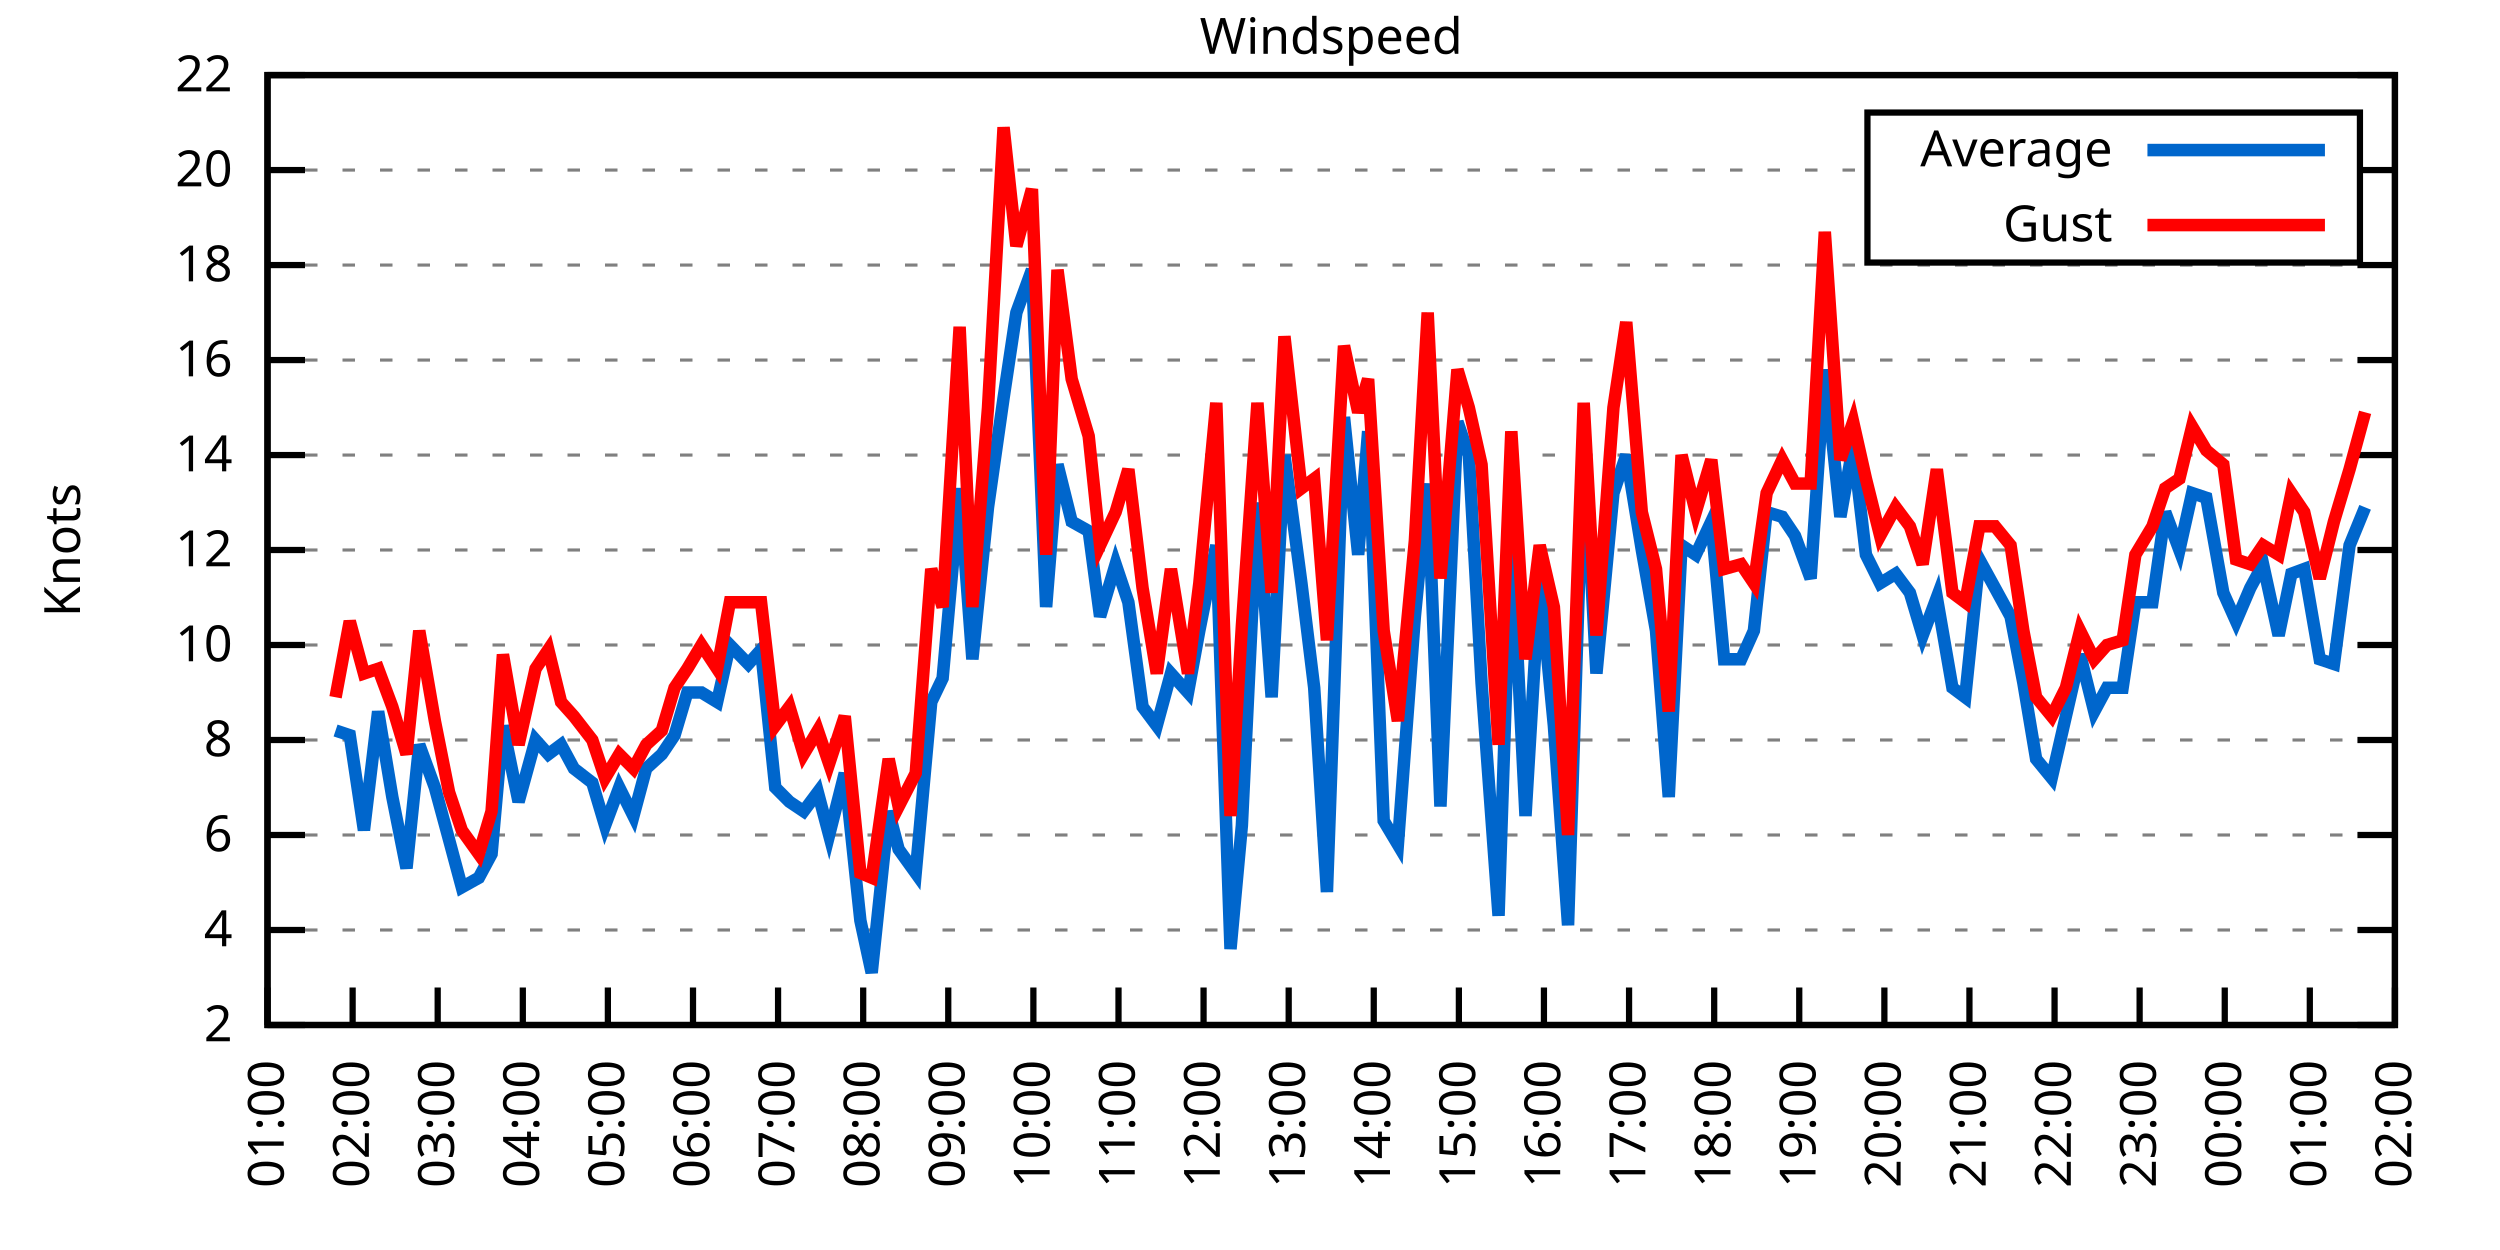
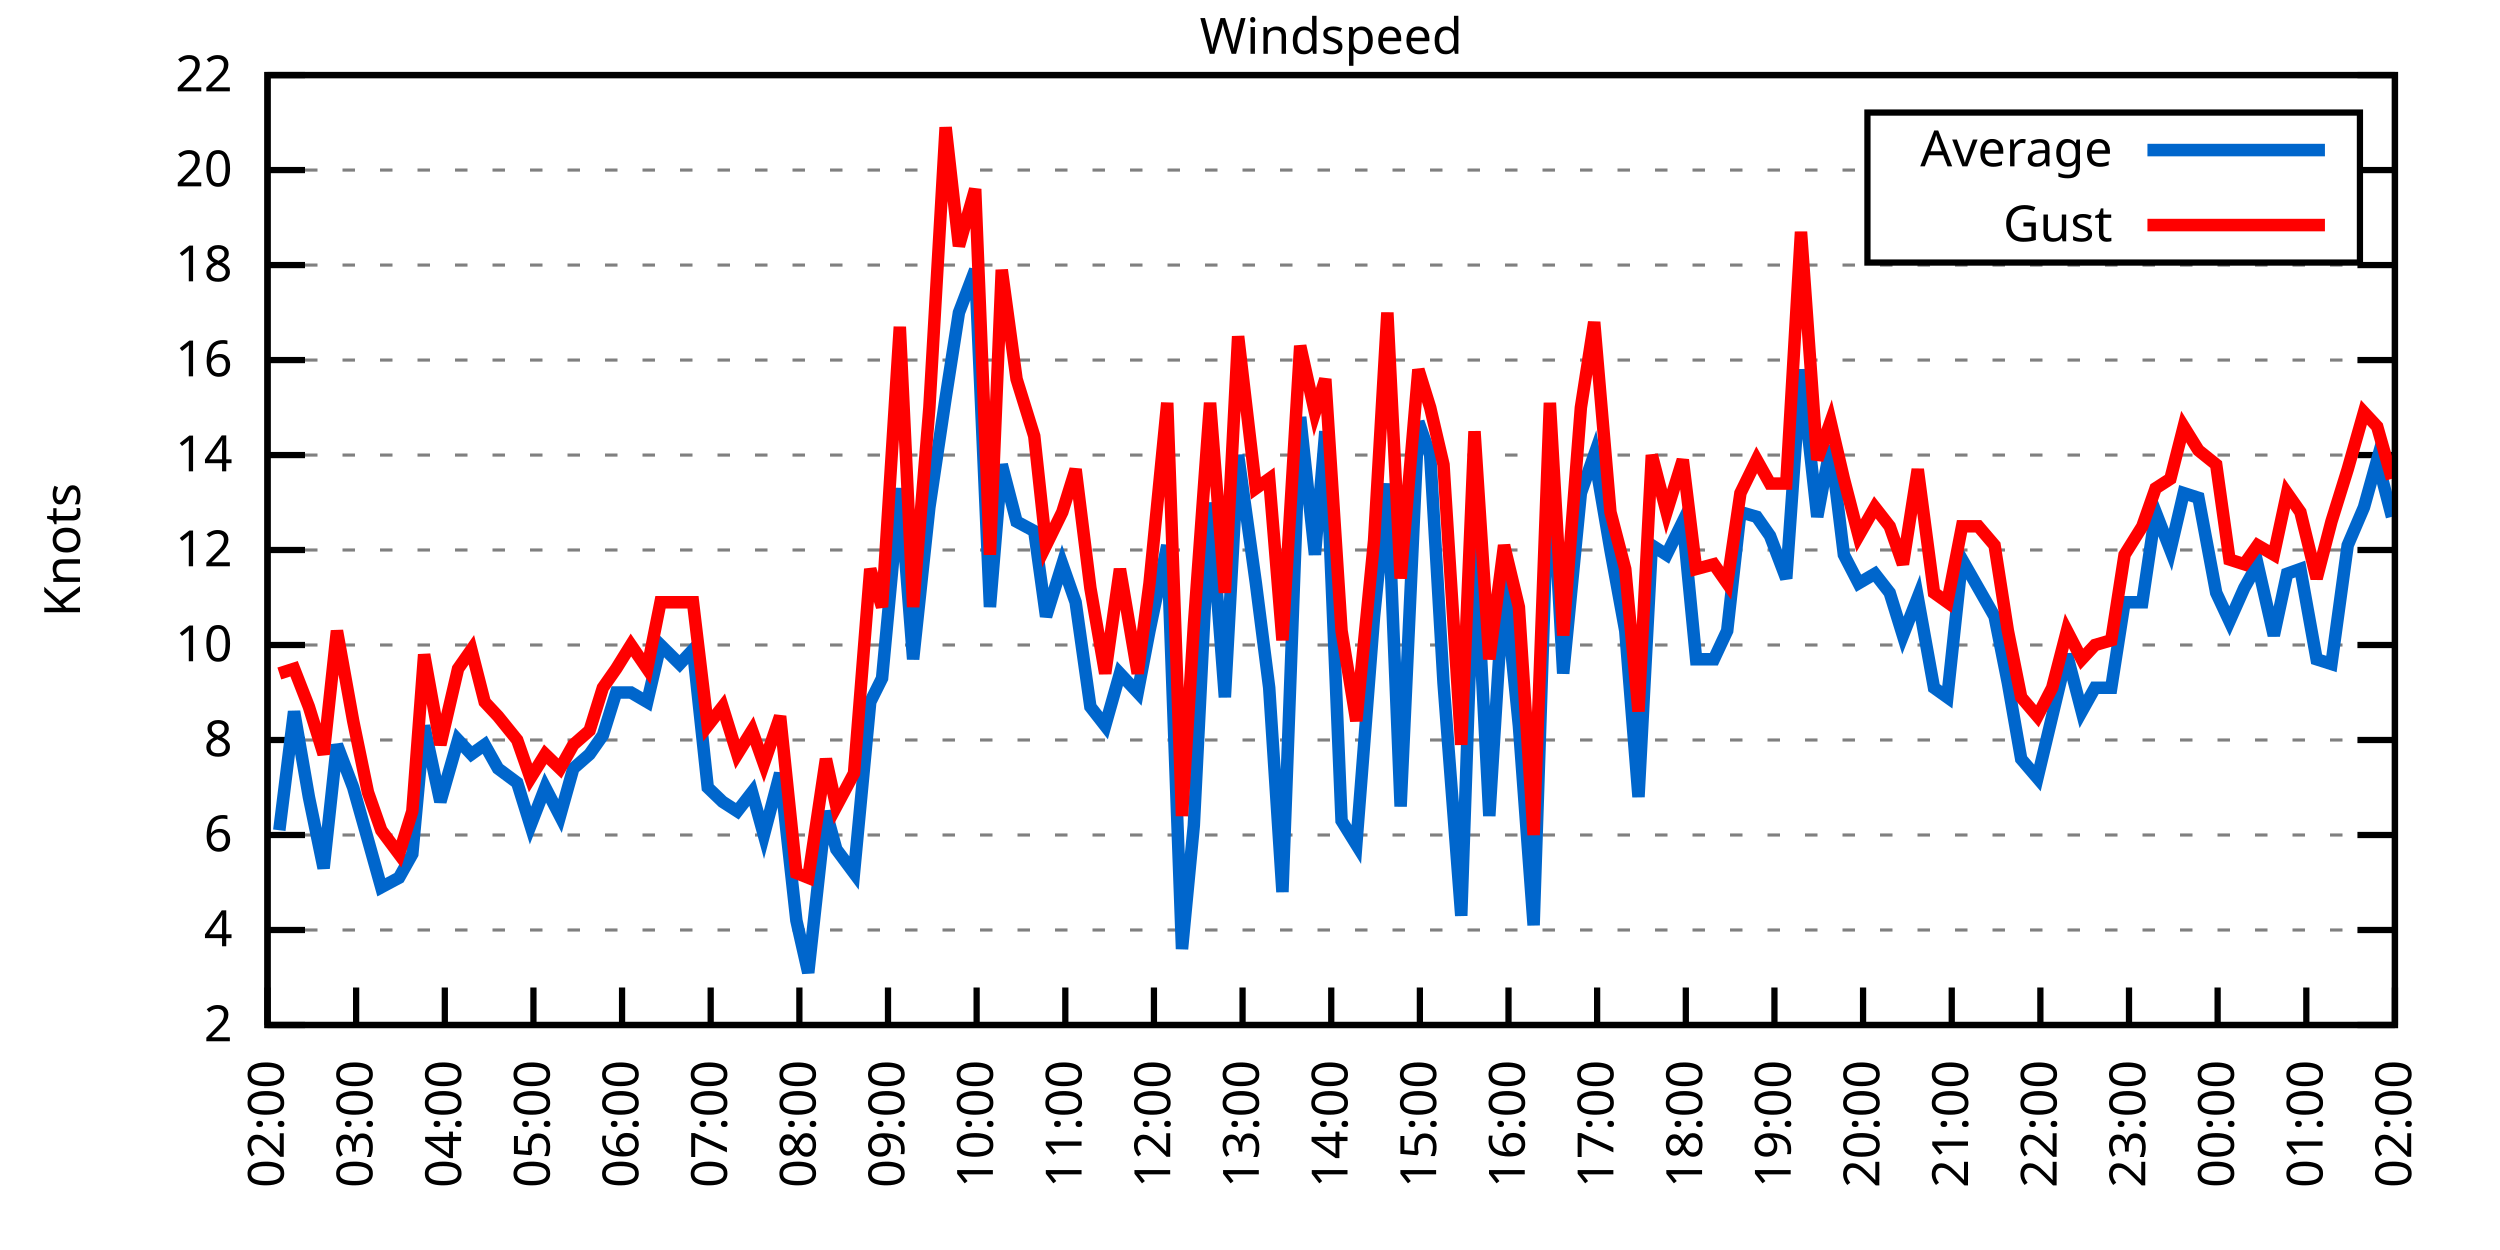
<svg xmlns="http://www.w3.org/2000/svg" xmlns:xlink="http://www.w3.org/1999/xlink" width="400" height="200" viewBox="0 0 400 200">
  <g id="gnuplot_canvas">
    <rect x="0" y="0" width="400" height="200" fill="none" />
    <defs>
      <circle id="gpDot" r="0.5" stroke-width="0.5" stroke="currentColor" />
      <path id="gpPt0" stroke-width="0.333" stroke="currentColor" d="M-1,0 h2 M0,-1 v2" />
      <path id="gpPt1" stroke-width="0.333" stroke="currentColor" d="M-1,-1 L1,1 M1,-1 L-1,1" />
      <path id="gpPt2" stroke-width="0.333" stroke="currentColor" d="M-1,0 L1,0 M0,-1 L0,1 M-1,-1 L1,1 M-1,1 L1,-1" />
      <rect id="gpPt3" stroke-width="0.333" stroke="currentColor" x="-1" y="-1" width="2" height="2" />
      <rect id="gpPt4" stroke-width="0.333" stroke="currentColor" fill="currentColor" x="-1" y="-1" width="2" height="2" />
      <circle id="gpPt5" stroke-width="0.333" stroke="currentColor" cx="0" cy="0" r="1" />
      <use xlink:href="#gpPt5" id="gpPt6" fill="currentColor" stroke="none" />
      <path id="gpPt7" stroke-width="0.333" stroke="currentColor" d="M0,-1.33 L-1.33,0.67 L1.33,0.67 z" />
      <use xlink:href="#gpPt7" id="gpPt8" fill="currentColor" stroke="none" />
      <use xlink:href="#gpPt7" id="gpPt9" stroke="currentColor" transform="rotate(180)" />
      <use xlink:href="#gpPt9" id="gpPt10" fill="currentColor" stroke="none" />
      <use xlink:href="#gpPt3" id="gpPt11" stroke="currentColor" transform="rotate(45)" />
      <use xlink:href="#gpPt11" id="gpPt12" fill="currentColor" stroke="none" />
      <path id="gpPt13" stroke-width="0.333" stroke="currentColor" d="M0,1.330 L1.265,0.411 L0.782,-1.067 L-0.782,-1.076 L-1.265,0.411 z" />
      <use xlink:href="#gpPt13" id="gpPt14" fill="currentColor" stroke="none" />
      <filter id="textbox" filterUnits="objectBoundingBox" x="0" y="0" height="1" width="1">
        <feFlood flood-color="white" flood-opacity="1" result="bgnd" />
        <feComposite in="SourceGraphic" in2="bgnd" operator="atop" />
      </filter>
      <filter id="greybox" filterUnits="objectBoundingBox" x="0" y="0" height="1" width="1">
        <feFlood flood-color="lightgrey" flood-opacity="1" result="grey" />
        <feComposite in="SourceGraphic" in2="grey" operator="atop" />
      </filter>
    </defs>
    <g fill="none" color="white" stroke="currentColor" stroke-width="1.00" stroke-linecap="butt" stroke-linejoin="miter">
</g>
    <g fill="none" color="black" stroke="currentColor" stroke-width="1.00" stroke-linecap="butt" stroke-linejoin="miter">
      <g stroke="none" shape-rendering="crispEdges">
        <polygon fill="rgb(255, 255, 255)" points="42.80,164.00 383.18,164.00 383.18,12.02 42.80,12.02 " />
      </g>
    </g>
    <g fill="none" color="black" stroke="currentColor" stroke-width="1.00" stroke-linecap="butt" stroke-linejoin="miter">
</g>
    <g fill="none" color="black" stroke="black" stroke-width="0.50" stroke-linecap="butt" stroke-linejoin="miter">
</g>
    <g fill="none" color="gray" stroke="currentColor" stroke-width="0.50" stroke-linecap="butt" stroke-linejoin="miter">
      <path stroke="gray" stroke-dasharray="2,4" class="gridline" d="M42.80,164.00 L383.19,164.00  " />
    </g>
    <g fill="none" color="gray" stroke="gray" stroke-width="1.00" stroke-linecap="butt" stroke-linejoin="miter">
</g>
    <g fill="none" color="black" stroke="currentColor" stroke-width="1.00" stroke-linecap="butt" stroke-linejoin="miter">
      <path stroke="black" d="M42.80,164.00 L48.80,164.00 M383.19,164.00 L377.19,164.00  " />
      <g transform="translate(37.20,166.60)" stroke="none" fill="black" font-family="Sans" font-size="8.00" text-anchor="end">
        <text>
          <tspan font-family="Sans"> 2</tspan>
        </text>
      </g>
    </g>
    <g fill="none" color="black" stroke="currentColor" stroke-width="1.00" stroke-linecap="butt" stroke-linejoin="miter">
</g>
    <g fill="none" color="black" stroke="black" stroke-width="0.50" stroke-linecap="butt" stroke-linejoin="miter">
</g>
    <g fill="none" color="gray" stroke="currentColor" stroke-width="0.50" stroke-linecap="butt" stroke-linejoin="miter">
      <path stroke="gray" stroke-dasharray="2,4" class="gridline" d="M42.80,148.80 L383.19,148.80  " />
    </g>
    <g fill="none" color="gray" stroke="gray" stroke-width="1.00" stroke-linecap="butt" stroke-linejoin="miter">
</g>
    <g fill="none" color="black" stroke="currentColor" stroke-width="1.00" stroke-linecap="butt" stroke-linejoin="miter">
      <path stroke="black" d="M42.80,148.80 L48.80,148.80 M383.19,148.80 L377.19,148.80  " />
      <g transform="translate(37.20,151.40)" stroke="none" fill="black" font-family="Sans" font-size="8.00" text-anchor="end">
        <text>
          <tspan font-family="Sans"> 4</tspan>
        </text>
      </g>
    </g>
    <g fill="none" color="black" stroke="currentColor" stroke-width="1.00" stroke-linecap="butt" stroke-linejoin="miter">
</g>
    <g fill="none" color="black" stroke="black" stroke-width="0.50" stroke-linecap="butt" stroke-linejoin="miter">
</g>
    <g fill="none" color="gray" stroke="currentColor" stroke-width="0.50" stroke-linecap="butt" stroke-linejoin="miter">
      <path stroke="gray" stroke-dasharray="2,4" class="gridline" d="M42.80,133.60 L383.19,133.60  " />
    </g>
    <g fill="none" color="gray" stroke="gray" stroke-width="1.00" stroke-linecap="butt" stroke-linejoin="miter">
</g>
    <g fill="none" color="black" stroke="currentColor" stroke-width="1.00" stroke-linecap="butt" stroke-linejoin="miter">
      <path stroke="black" d="M42.80,133.60 L48.80,133.60 M383.19,133.60 L377.19,133.60  " />
      <g transform="translate(37.20,136.20)" stroke="none" fill="black" font-family="Sans" font-size="8.00" text-anchor="end">
        <text>
          <tspan font-family="Sans"> 6</tspan>
        </text>
      </g>
    </g>
    <g fill="none" color="black" stroke="currentColor" stroke-width="1.00" stroke-linecap="butt" stroke-linejoin="miter">
</g>
    <g fill="none" color="black" stroke="black" stroke-width="0.50" stroke-linecap="butt" stroke-linejoin="miter">
</g>
    <g fill="none" color="gray" stroke="currentColor" stroke-width="0.50" stroke-linecap="butt" stroke-linejoin="miter">
      <path stroke="gray" stroke-dasharray="2,4" class="gridline" d="M42.80,118.40 L383.19,118.40  " />
    </g>
    <g fill="none" color="gray" stroke="gray" stroke-width="1.00" stroke-linecap="butt" stroke-linejoin="miter">
</g>
    <g fill="none" color="black" stroke="currentColor" stroke-width="1.00" stroke-linecap="butt" stroke-linejoin="miter">
      <path stroke="black" d="M42.80,118.40 L48.80,118.40 M383.19,118.40 L377.19,118.40  " />
      <g transform="translate(37.20,121.00)" stroke="none" fill="black" font-family="Sans" font-size="8.00" text-anchor="end">
        <text>
          <tspan font-family="Sans"> 8</tspan>
        </text>
      </g>
    </g>
    <g fill="none" color="black" stroke="currentColor" stroke-width="1.00" stroke-linecap="butt" stroke-linejoin="miter">
</g>
    <g fill="none" color="black" stroke="black" stroke-width="0.50" stroke-linecap="butt" stroke-linejoin="miter">
</g>
    <g fill="none" color="gray" stroke="currentColor" stroke-width="0.50" stroke-linecap="butt" stroke-linejoin="miter">
      <path stroke="gray" stroke-dasharray="2,4" class="gridline" d="M42.80,103.20 L383.19,103.20  " />
    </g>
    <g fill="none" color="gray" stroke="gray" stroke-width="1.00" stroke-linecap="butt" stroke-linejoin="miter">
</g>
    <g fill="none" color="black" stroke="currentColor" stroke-width="1.00" stroke-linecap="butt" stroke-linejoin="miter">
      <path stroke="black" d="M42.80,103.20 L48.80,103.20 M383.19,103.20 L377.19,103.20  " />
      <g transform="translate(37.20,105.80)" stroke="none" fill="black" font-family="Sans" font-size="8.00" text-anchor="end">
        <text>
          <tspan font-family="Sans"> 10</tspan>
        </text>
      </g>
    </g>
    <g fill="none" color="black" stroke="currentColor" stroke-width="1.00" stroke-linecap="butt" stroke-linejoin="miter">
</g>
    <g fill="none" color="black" stroke="black" stroke-width="0.50" stroke-linecap="butt" stroke-linejoin="miter">
</g>
    <g fill="none" color="gray" stroke="currentColor" stroke-width="0.50" stroke-linecap="butt" stroke-linejoin="miter">
      <path stroke="gray" stroke-dasharray="2,4" class="gridline" d="M42.80,88.00 L383.19,88.00  " />
    </g>
    <g fill="none" color="gray" stroke="gray" stroke-width="1.00" stroke-linecap="butt" stroke-linejoin="miter">
</g>
    <g fill="none" color="black" stroke="currentColor" stroke-width="1.00" stroke-linecap="butt" stroke-linejoin="miter">
      <path stroke="black" d="M42.80,88.00 L48.80,88.00 M383.19,88.00 L377.19,88.00  " />
      <g transform="translate(37.20,90.60)" stroke="none" fill="black" font-family="Sans" font-size="8.00" text-anchor="end">
        <text>
          <tspan font-family="Sans"> 12</tspan>
        </text>
      </g>
    </g>
    <g fill="none" color="black" stroke="currentColor" stroke-width="1.00" stroke-linecap="butt" stroke-linejoin="miter">
</g>
    <g fill="none" color="black" stroke="black" stroke-width="0.50" stroke-linecap="butt" stroke-linejoin="miter">
</g>
    <g fill="none" color="gray" stroke="currentColor" stroke-width="0.50" stroke-linecap="butt" stroke-linejoin="miter">
      <path stroke="gray" stroke-dasharray="2,4" class="gridline" d="M42.80,72.81 L383.19,72.81  " />
    </g>
    <g fill="none" color="gray" stroke="gray" stroke-width="1.00" stroke-linecap="butt" stroke-linejoin="miter">
</g>
    <g fill="none" color="black" stroke="currentColor" stroke-width="1.00" stroke-linecap="butt" stroke-linejoin="miter">
      <path stroke="black" d="M42.80,72.81 L48.80,72.81 M383.19,72.81 L377.19,72.81  " />
      <g transform="translate(37.20,75.41)" stroke="none" fill="black" font-family="Sans" font-size="8.00" text-anchor="end">
        <text>
          <tspan font-family="Sans"> 14</tspan>
        </text>
      </g>
    </g>
    <g fill="none" color="black" stroke="currentColor" stroke-width="1.00" stroke-linecap="butt" stroke-linejoin="miter">
</g>
    <g fill="none" color="black" stroke="black" stroke-width="0.50" stroke-linecap="butt" stroke-linejoin="miter">
</g>
    <g fill="none" color="gray" stroke="currentColor" stroke-width="0.50" stroke-linecap="butt" stroke-linejoin="miter">
      <path stroke="gray" stroke-dasharray="2,4" class="gridline" d="M42.80,57.61 L383.19,57.61  " />
    </g>
    <g fill="none" color="gray" stroke="gray" stroke-width="1.00" stroke-linecap="butt" stroke-linejoin="miter">
</g>
    <g fill="none" color="black" stroke="currentColor" stroke-width="1.00" stroke-linecap="butt" stroke-linejoin="miter">
      <path stroke="black" d="M42.80,57.61 L48.80,57.61 M383.19,57.61 L377.19,57.61  " />
      <g transform="translate(37.20,60.21)" stroke="none" fill="black" font-family="Sans" font-size="8.00" text-anchor="end">
        <text>
          <tspan font-family="Sans"> 16</tspan>
        </text>
      </g>
    </g>
    <g fill="none" color="black" stroke="currentColor" stroke-width="1.00" stroke-linecap="butt" stroke-linejoin="miter">
</g>
    <g fill="none" color="black" stroke="black" stroke-width="0.50" stroke-linecap="butt" stroke-linejoin="miter">
</g>
    <g fill="none" color="gray" stroke="currentColor" stroke-width="0.50" stroke-linecap="butt" stroke-linejoin="miter">
      <path stroke="gray" stroke-dasharray="2,4" class="gridline" d="M42.80,42.41 L383.19,42.41  " />
    </g>
    <g fill="none" color="gray" stroke="gray" stroke-width="1.00" stroke-linecap="butt" stroke-linejoin="miter">
</g>
    <g fill="none" color="black" stroke="currentColor" stroke-width="1.00" stroke-linecap="butt" stroke-linejoin="miter">
      <path stroke="black" d="M42.80,42.41 L48.80,42.41 M383.19,42.41 L377.19,42.41  " />
      <g transform="translate(37.20,45.01)" stroke="none" fill="black" font-family="Sans" font-size="8.00" text-anchor="end">
        <text>
          <tspan font-family="Sans"> 18</tspan>
        </text>
      </g>
    </g>
    <g fill="none" color="black" stroke="currentColor" stroke-width="1.00" stroke-linecap="butt" stroke-linejoin="miter">
</g>
    <g fill="none" color="black" stroke="black" stroke-width="0.50" stroke-linecap="butt" stroke-linejoin="miter">
</g>
    <g fill="none" color="gray" stroke="currentColor" stroke-width="0.50" stroke-linecap="butt" stroke-linejoin="miter">
      <path stroke="gray" stroke-dasharray="2,4" class="gridline" d="M42.80,27.21 L298.79,27.21 M377.59,27.21 L383.19,27.21  " />
    </g>
    <g fill="none" color="gray" stroke="gray" stroke-width="1.00" stroke-linecap="butt" stroke-linejoin="miter">
</g>
    <g fill="none" color="black" stroke="currentColor" stroke-width="1.00" stroke-linecap="butt" stroke-linejoin="miter">
      <path stroke="black" d="M42.80,27.21 L48.80,27.21 M383.19,27.21 L377.19,27.21  " />
      <g transform="translate(37.20,29.81)" stroke="none" fill="black" font-family="Sans" font-size="8.00" text-anchor="end">
        <text>
          <tspan font-family="Sans"> 20</tspan>
        </text>
      </g>
    </g>
    <g fill="none" color="black" stroke="currentColor" stroke-width="1.00" stroke-linecap="butt" stroke-linejoin="miter">
</g>
    <g fill="none" color="black" stroke="black" stroke-width="0.50" stroke-linecap="butt" stroke-linejoin="miter">
</g>
    <g fill="none" color="gray" stroke="currentColor" stroke-width="0.50" stroke-linecap="butt" stroke-linejoin="miter">
      <path stroke="gray" stroke-dasharray="2,4" class="gridline" d="M42.80,12.01 L383.19,12.01  " />
    </g>
    <g fill="none" color="gray" stroke="gray" stroke-width="1.00" stroke-linecap="butt" stroke-linejoin="miter">
</g>
    <g fill="none" color="black" stroke="currentColor" stroke-width="1.00" stroke-linecap="butt" stroke-linejoin="miter">
      <path stroke="black" d="M42.80,12.01 L48.80,12.01 M383.19,12.01 L377.19,12.01  " />
      <g transform="translate(37.20,14.61)" stroke="none" fill="black" font-family="Sans" font-size="8.00" text-anchor="end">
        <text>
          <tspan font-family="Sans"> 22</tspan>
        </text>
      </g>
    </g>
    <g fill="none" color="black" stroke="currentColor" stroke-width="1.00" stroke-linecap="butt" stroke-linejoin="miter">
      <path stroke="black" d="M42.80,164.00 L42.80,158.00  " />
      <g transform="translate(45.40,169.60) rotate(270.00)" stroke="none" fill="black" font-family="Sans" font-size="8.00" text-anchor="end">
        <text>
-           <tspan font-family="Sans">01:00</tspan>
-         </text>
-       </g>
-     </g>
-     <g fill="none" color="black" stroke="currentColor" stroke-width="1.00" stroke-linecap="butt" stroke-linejoin="miter">
-       <path stroke="black" d="M56.42,164.00 L56.42,158.00  " />
-       <g transform="translate(59.02,169.60) rotate(270.00)" stroke="none" fill="black" font-family="Sans" font-size="8.00" text-anchor="end">
-         <text>
          <tspan font-family="Sans">02:00</tspan>
        </text>
      </g>
    </g>
    <g fill="none" color="black" stroke="currentColor" stroke-width="1.00" stroke-linecap="butt" stroke-linejoin="miter">
-       <path stroke="black" d="M70.03,164.00 L70.03,158.00  " />
-       <g transform="translate(72.63,169.60) rotate(270.00)" stroke="none" fill="black" font-family="Sans" font-size="8.00" text-anchor="end">
+       <path stroke="black" d="M56.98,164.00 L56.98,158.00  " />
+       <g transform="translate(59.58,169.60) rotate(270.00)" stroke="none" fill="black" font-family="Sans" font-size="8.00" text-anchor="end">
        <text>
          <tspan font-family="Sans">03:00</tspan>
        </text>
      </g>
    </g>
    <g fill="none" color="black" stroke="currentColor" stroke-width="1.00" stroke-linecap="butt" stroke-linejoin="miter">
-       <path stroke="black" d="M83.65,164.00 L83.65,158.00  " />
-       <g transform="translate(86.25,169.60) rotate(270.00)" stroke="none" fill="black" font-family="Sans" font-size="8.00" text-anchor="end">
+       <path stroke="black" d="M71.17,164.00 L71.17,158.00  " />
+       <g transform="translate(73.77,169.60) rotate(270.00)" stroke="none" fill="black" font-family="Sans" font-size="8.00" text-anchor="end">
        <text>
          <tspan font-family="Sans">04:00</tspan>
        </text>
      </g>
    </g>
    <g fill="none" color="black" stroke="currentColor" stroke-width="1.00" stroke-linecap="butt" stroke-linejoin="miter">
-       <path stroke="black" d="M97.26,164.00 L97.26,158.00  " />
-       <g transform="translate(99.86,169.60) rotate(270.00)" stroke="none" fill="black" font-family="Sans" font-size="8.00" text-anchor="end">
+       <path stroke="black" d="M85.35,164.00 L85.35,158.00  " />
+       <g transform="translate(87.95,169.60) rotate(270.00)" stroke="none" fill="black" font-family="Sans" font-size="8.00" text-anchor="end">
        <text>
          <tspan font-family="Sans">05:00</tspan>
        </text>
      </g>
    </g>
    <g fill="none" color="black" stroke="currentColor" stroke-width="1.00" stroke-linecap="butt" stroke-linejoin="miter">
-       <path stroke="black" d="M110.88,164.00 L110.88,158.00  " />
-       <g transform="translate(113.48,169.60) rotate(270.00)" stroke="none" fill="black" font-family="Sans" font-size="8.00" text-anchor="end">
+       <path stroke="black" d="M99.53,164.00 L99.53,158.00  " />
+       <g transform="translate(102.13,169.60) rotate(270.00)" stroke="none" fill="black" font-family="Sans" font-size="8.00" text-anchor="end">
        <text>
          <tspan font-family="Sans">06:00</tspan>
        </text>
      </g>
    </g>
    <g fill="none" color="black" stroke="currentColor" stroke-width="1.00" stroke-linecap="butt" stroke-linejoin="miter">
-       <path stroke="black" d="M124.49,164.00 L124.49,158.00  " />
-       <g transform="translate(127.09,169.60) rotate(270.00)" stroke="none" fill="black" font-family="Sans" font-size="8.00" text-anchor="end">
+       <path stroke="black" d="M113.71,164.00 L113.71,158.00  " />
+       <g transform="translate(116.31,169.60) rotate(270.00)" stroke="none" fill="black" font-family="Sans" font-size="8.00" text-anchor="end">
        <text>
          <tspan font-family="Sans">07:00</tspan>
        </text>
      </g>
    </g>
    <g fill="none" color="black" stroke="currentColor" stroke-width="1.00" stroke-linecap="butt" stroke-linejoin="miter">
-       <path stroke="black" d="M138.11,164.00 L138.11,158.00  " />
-       <g transform="translate(140.71,169.60) rotate(270.00)" stroke="none" fill="black" font-family="Sans" font-size="8.00" text-anchor="end">
+       <path stroke="black" d="M127.90,164.00 L127.90,158.00  " />
+       <g transform="translate(130.50,169.60) rotate(270.00)" stroke="none" fill="black" font-family="Sans" font-size="8.00" text-anchor="end">
        <text>
          <tspan font-family="Sans">08:00</tspan>
        </text>
      </g>
    </g>
    <g fill="none" color="black" stroke="currentColor" stroke-width="1.00" stroke-linecap="butt" stroke-linejoin="miter">
-       <path stroke="black" d="M151.72,164.00 L151.72,158.00  " />
-       <g transform="translate(154.32,169.60) rotate(270.00)" stroke="none" fill="black" font-family="Sans" font-size="8.00" text-anchor="end">
+       <path stroke="black" d="M142.08,164.00 L142.08,158.00  " />
+       <g transform="translate(144.68,169.60) rotate(270.00)" stroke="none" fill="black" font-family="Sans" font-size="8.00" text-anchor="end">
        <text>
          <tspan font-family="Sans">09:00</tspan>
        </text>
      </g>
    </g>
    <g fill="none" color="black" stroke="currentColor" stroke-width="1.00" stroke-linecap="butt" stroke-linejoin="miter">
-       <path stroke="black" d="M165.34,164.00 L165.34,158.00  " />
-       <g transform="translate(167.94,169.60) rotate(270.00)" stroke="none" fill="black" font-family="Sans" font-size="8.00" text-anchor="end">
+       <path stroke="black" d="M156.26,164.00 L156.26,158.00  " />
+       <g transform="translate(158.86,169.60) rotate(270.00)" stroke="none" fill="black" font-family="Sans" font-size="8.00" text-anchor="end">
        <text>
          <tspan font-family="Sans">10:00</tspan>
        </text>
      </g>
    </g>
    <g fill="none" color="black" stroke="currentColor" stroke-width="1.00" stroke-linecap="butt" stroke-linejoin="miter">
-       <path stroke="black" d="M178.96,164.00 L178.96,158.00  " />
-       <g transform="translate(181.56,169.60) rotate(270.00)" stroke="none" fill="black" font-family="Sans" font-size="8.00" text-anchor="end">
+       <path stroke="black" d="M170.45,164.00 L170.45,158.00  " />
+       <g transform="translate(173.05,169.60) rotate(270.00)" stroke="none" fill="black" font-family="Sans" font-size="8.00" text-anchor="end">
        <text>
          <tspan font-family="Sans">11:00</tspan>
        </text>
      </g>
    </g>
    <g fill="none" color="black" stroke="currentColor" stroke-width="1.00" stroke-linecap="butt" stroke-linejoin="miter">
-       <path stroke="black" d="M192.57,164.00 L192.57,158.00  " />
-       <g transform="translate(195.17,169.60) rotate(270.00)" stroke="none" fill="black" font-family="Sans" font-size="8.00" text-anchor="end">
+       <path stroke="black" d="M184.63,164.00 L184.63,158.00  " />
+       <g transform="translate(187.23,169.60) rotate(270.00)" stroke="none" fill="black" font-family="Sans" font-size="8.00" text-anchor="end">
        <text>
          <tspan font-family="Sans">12:00</tspan>
        </text>
      </g>
    </g>
    <g fill="none" color="black" stroke="currentColor" stroke-width="1.00" stroke-linecap="butt" stroke-linejoin="miter">
-       <path stroke="black" d="M206.19,164.00 L206.19,158.00  " />
-       <g transform="translate(208.79,169.60) rotate(270.00)" stroke="none" fill="black" font-family="Sans" font-size="8.00" text-anchor="end">
+       <path stroke="black" d="M198.81,164.00 L198.81,158.00  " />
+       <g transform="translate(201.41,169.60) rotate(270.00)" stroke="none" fill="black" font-family="Sans" font-size="8.00" text-anchor="end">
        <text>
          <tspan font-family="Sans">13:00</tspan>
        </text>
      </g>
    </g>
    <g fill="none" color="black" stroke="currentColor" stroke-width="1.00" stroke-linecap="butt" stroke-linejoin="miter">
-       <path stroke="black" d="M219.80,164.00 L219.80,158.00  " />
-       <g transform="translate(222.40,169.60) rotate(270.00)" stroke="none" fill="black" font-family="Sans" font-size="8.00" text-anchor="end">
+       <path stroke="black" d="M213.00,164.00 L213.00,158.00  " />
+       <g transform="translate(215.60,169.60) rotate(270.00)" stroke="none" fill="black" font-family="Sans" font-size="8.00" text-anchor="end">
        <text>
          <tspan font-family="Sans">14:00</tspan>
        </text>
      </g>
    </g>
    <g fill="none" color="black" stroke="currentColor" stroke-width="1.00" stroke-linecap="butt" stroke-linejoin="miter">
-       <path stroke="black" d="M233.42,164.00 L233.42,158.00  " />
-       <g transform="translate(236.02,169.60) rotate(270.00)" stroke="none" fill="black" font-family="Sans" font-size="8.00" text-anchor="end">
+       <path stroke="black" d="M227.18,164.00 L227.18,158.00  " />
+       <g transform="translate(229.78,169.60) rotate(270.00)" stroke="none" fill="black" font-family="Sans" font-size="8.00" text-anchor="end">
        <text>
          <tspan font-family="Sans">15:00</tspan>
        </text>
      </g>
    </g>
    <g fill="none" color="black" stroke="currentColor" stroke-width="1.00" stroke-linecap="butt" stroke-linejoin="miter">
-       <path stroke="black" d="M247.03,164.00 L247.03,158.00  " />
-       <g transform="translate(249.63,169.60) rotate(270.00)" stroke="none" fill="black" font-family="Sans" font-size="8.00" text-anchor="end">
+       <path stroke="black" d="M241.36,164.00 L241.36,158.00  " />
+       <g transform="translate(243.96,169.60) rotate(270.00)" stroke="none" fill="black" font-family="Sans" font-size="8.00" text-anchor="end">
        <text>
          <tspan font-family="Sans">16:00</tspan>
        </text>
      </g>
    </g>
    <g fill="none" color="black" stroke="currentColor" stroke-width="1.00" stroke-linecap="butt" stroke-linejoin="miter">
-       <path stroke="black" d="M260.65,164.00 L260.65,158.00  " />
-       <g transform="translate(263.25,169.60) rotate(270.00)" stroke="none" fill="black" font-family="Sans" font-size="8.00" text-anchor="end">
+       <path stroke="black" d="M255.54,164.00 L255.54,158.00  " />
+       <g transform="translate(258.14,169.60) rotate(270.00)" stroke="none" fill="black" font-family="Sans" font-size="8.00" text-anchor="end">
        <text>
          <tspan font-family="Sans">17:00</tspan>
        </text>
      </g>
    </g>
    <g fill="none" color="black" stroke="currentColor" stroke-width="1.00" stroke-linecap="butt" stroke-linejoin="miter">
-       <path stroke="black" d="M274.27,164.00 L274.27,158.00  " />
-       <g transform="translate(276.87,169.60) rotate(270.00)" stroke="none" fill="black" font-family="Sans" font-size="8.00" text-anchor="end">
+       <path stroke="black" d="M269.73,164.00 L269.73,158.00  " />
+       <g transform="translate(272.33,169.60) rotate(270.00)" stroke="none" fill="black" font-family="Sans" font-size="8.00" text-anchor="end">
        <text>
          <tspan font-family="Sans">18:00</tspan>
        </text>
      </g>
    </g>
    <g fill="none" color="black" stroke="currentColor" stroke-width="1.00" stroke-linecap="butt" stroke-linejoin="miter">
-       <path stroke="black" d="M287.88,164.00 L287.88,158.00  " />
-       <g transform="translate(290.48,169.60) rotate(270.00)" stroke="none" fill="black" font-family="Sans" font-size="8.00" text-anchor="end">
+       <path stroke="black" d="M283.91,164.00 L283.91,158.00  " />
+       <g transform="translate(286.51,169.60) rotate(270.00)" stroke="none" fill="black" font-family="Sans" font-size="8.00" text-anchor="end">
        <text>
          <tspan font-family="Sans">19:00</tspan>
        </text>
      </g>
    </g>
    <g fill="none" color="black" stroke="currentColor" stroke-width="1.00" stroke-linecap="butt" stroke-linejoin="miter">
-       <path stroke="black" d="M301.50,164.00 L301.50,158.00  " />
-       <g transform="translate(304.10,169.60) rotate(270.00)" stroke="none" fill="black" font-family="Sans" font-size="8.00" text-anchor="end">
+       <path stroke="black" d="M298.09,164.00 L298.09,158.00  " />
+       <g transform="translate(300.69,169.60) rotate(270.00)" stroke="none" fill="black" font-family="Sans" font-size="8.00" text-anchor="end">
        <text>
          <tspan font-family="Sans">20:00</tspan>
        </text>
      </g>
    </g>
    <g fill="none" color="black" stroke="currentColor" stroke-width="1.00" stroke-linecap="butt" stroke-linejoin="miter">
-       <path stroke="black" d="M315.11,164.00 L315.11,158.00  " />
-       <g transform="translate(317.71,169.60) rotate(270.00)" stroke="none" fill="black" font-family="Sans" font-size="8.00" text-anchor="end">
+       <path stroke="black" d="M312.28,164.00 L312.28,158.00  " />
+       <g transform="translate(314.88,169.60) rotate(270.00)" stroke="none" fill="black" font-family="Sans" font-size="8.00" text-anchor="end">
        <text>
          <tspan font-family="Sans">21:00</tspan>
        </text>
      </g>
    </g>
    <g fill="none" color="black" stroke="currentColor" stroke-width="1.00" stroke-linecap="butt" stroke-linejoin="miter">
-       <path stroke="black" d="M328.73,164.00 L328.73,158.00  " />
-       <g transform="translate(331.33,169.60) rotate(270.00)" stroke="none" fill="black" font-family="Sans" font-size="8.00" text-anchor="end">
+       <path stroke="black" d="M326.46,164.00 L326.46,158.00  " />
+       <g transform="translate(329.06,169.60) rotate(270.00)" stroke="none" fill="black" font-family="Sans" font-size="8.00" text-anchor="end">
        <text>
          <tspan font-family="Sans">22:00</tspan>
        </text>
      </g>
    </g>
    <g fill="none" color="black" stroke="currentColor" stroke-width="1.00" stroke-linecap="butt" stroke-linejoin="miter">
-       <path stroke="black" d="M342.34,164.00 L342.34,158.00  " />
-       <g transform="translate(344.94,169.60) rotate(270.00)" stroke="none" fill="black" font-family="Sans" font-size="8.00" text-anchor="end">
+       <path stroke="black" d="M340.64,164.00 L340.64,158.00  " />
+       <g transform="translate(343.24,169.60) rotate(270.00)" stroke="none" fill="black" font-family="Sans" font-size="8.00" text-anchor="end">
        <text>
          <tspan font-family="Sans">23:00</tspan>
        </text>
      </g>
    </g>
    <g fill="none" color="black" stroke="currentColor" stroke-width="1.00" stroke-linecap="butt" stroke-linejoin="miter">
-       <path stroke="black" d="M355.96,164.00 L355.96,158.00  " />
-       <g transform="translate(358.56,169.60) rotate(270.00)" stroke="none" fill="black" font-family="Sans" font-size="8.00" text-anchor="end">
+       <path stroke="black" d="M354.82,164.00 L354.82,158.00  " />
+       <g transform="translate(357.42,169.60) rotate(270.00)" stroke="none" fill="black" font-family="Sans" font-size="8.00" text-anchor="end">
        <text>
          <tspan font-family="Sans">00:00</tspan>
        </text>
      </g>
    </g>
    <g fill="none" color="black" stroke="currentColor" stroke-width="1.00" stroke-linecap="butt" stroke-linejoin="miter">
-       <path stroke="black" d="M369.57,164.00 L369.57,158.00  " />
-       <g transform="translate(372.17,169.60) rotate(270.00)" stroke="none" fill="black" font-family="Sans" font-size="8.00" text-anchor="end">
+       <path stroke="black" d="M369.01,164.00 L369.01,158.00  " />
+       <g transform="translate(371.61,169.60) rotate(270.00)" stroke="none" fill="black" font-family="Sans" font-size="8.00" text-anchor="end">
        <text>
          <tspan font-family="Sans">01:00</tspan>
        </text>
      </g>
    </g>
    <g fill="none" color="black" stroke="currentColor" stroke-width="1.00" stroke-linecap="butt" stroke-linejoin="miter">
      <path stroke="black" d="M383.19,164.00 L383.19,158.00  " />
      <g transform="translate(385.79,169.60) rotate(270.00)" stroke="none" fill="black" font-family="Sans" font-size="8.00" text-anchor="end">
        <text>
          <tspan font-family="Sans">02:00</tspan>
        </text>
      </g>
    </g>
    <g fill="none" color="black" stroke="currentColor" stroke-width="1.00" stroke-linecap="butt" stroke-linejoin="miter">
</g>
    <g fill="none" color="black" stroke="currentColor" stroke-width="1.00" stroke-linecap="butt" stroke-linejoin="miter">
      <path stroke="black" d="M42.80,12.01 L42.80,164.00 L383.19,164.00 L383.19,12.01 L42.80,12.01 Z  " />
    </g>
    <g fill="none" color="black" stroke="currentColor" stroke-width="1.00" stroke-linecap="butt" stroke-linejoin="miter">
</g>
    <g fill="none" color="black" stroke="currentColor" stroke-width="1.00" stroke-linecap="butt" stroke-linejoin="miter">
      <path stroke="black" d="M298.79,42.01 L298.79,18.01 L377.59,18.01 L377.59,42.01 L298.79,42.01 Z  " />
    </g>
    <g id="Windspeed_plot_1">
      <g fill="none" color="white" stroke="black" stroke-width="2.00" stroke-linecap="butt" stroke-linejoin="miter">
</g>
      <g fill="none" color="black" stroke="currentColor" stroke-width="2.00" stroke-linecap="butt" stroke-linejoin="miter">
        <g transform="translate(337.99,26.61)" stroke="none" fill="black" font-family="Sans" font-size="8.00" text-anchor="end">
          <text>
            <tspan font-family="Sans">Average</tspan>
          </text>
        </g>
      </g>
      <g fill="none" color="black" stroke="currentColor" stroke-width="2.00" stroke-linecap="butt" stroke-linejoin="miter">
-         <path stroke="rgb(  0, 102, 204)" d="M343.59,24.01 L371.99,24.01 M53.69,116.88 L55.96,117.64 L58.23,132.84 L60.50,113.84 L62.77,127.52 L65.04,138.92   L67.08,119.16 L69.58,126.00 L71.85,134.36 L73.89,141.96 L76.61,140.44 L78.65,136.64 L80.47,116.12 L82.97,128.28   L85.69,118.40 L87.73,120.68 L89.77,119.16 L91.82,122.96 L94.77,125.24 L96.81,132.08 L99.08,126.00 L101.35,130.56   L103.39,122.96 L105.89,120.68 L107.93,117.64 L109.97,110.80 L112.24,110.80 L114.74,112.32 L116.78,103.20 L119.73,106.24   L121.77,103.96 L124.04,126.00 L126.31,128.28 L128.58,129.80 L130.85,126.76 L132.66,133.60 L135.16,123.72 L137.66,147.28   L139.47,155.64 L142.19,129.80 L143.78,135.88 L146.51,139.68 L149.00,112.32 L150.82,108.52 L153.54,78.13 L155.58,105.48   L158.08,81.17 L160.57,63.69 L162.62,50.01 L165.11,43.17 L167.38,97.12 L169.20,74.33 L171.47,83.45 L174.19,84.97   L176.01,98.64 L178.50,90.28 L180.54,96.36 L182.81,113.08 L185.08,116.12 L187.35,107.76 L190.08,110.80 L191.89,100.92   L194.61,87.25 L196.88,151.84 L198.70,132.08 L201.19,80.41 L203.46,111.56 L205.51,72.81 L208.23,93.32 L210.27,110.04   L212.31,142.72 L215.04,66.73 L217.31,88.76 L218.90,69.01 L221.39,131.32 L223.66,135.12 L226.38,98.64 L228.43,77.37   L230.47,129.04 L233.19,67.49 L235.01,72.81 L237.05,109.28 L239.77,146.52 L241.81,84.97 L244.08,130.56 L246.35,92.56   L248.62,116.12 L250.89,148.04 L253.39,69.77 L255.43,107.76 L258.15,78.89 L260.20,72.81 L262.69,88.00 L264.96,100.92   L267.00,127.52 L269.05,87.25 L271.32,88.76 L273.81,83.45 L275.85,105.48 L278.58,105.48 L280.62,100.92 L282.66,81.93   L285.16,82.69 L287.20,85.73 L289.70,92.56 L291.97,59.13 L294.46,82.69 L296.50,71.29 L298.55,88.76 L300.82,93.32   L303.31,91.80 L305.58,94.84 L307.62,101.68 L309.89,95.60 L312.39,110.04 L314.43,111.56 L316.70,89.52 L319.20,94.08   L321.69,98.64 L323.74,109.28 L325.78,121.44 L328.27,124.48 L330.54,114.60 L332.81,104.72 L335.08,113.84 L337.12,110.04   L339.62,110.04 L341.66,96.36 L344.39,96.36 L346.43,81.93 L348.70,88.00 L350.74,78.89 L353.01,79.65 L355.73,94.84   L357.77,99.40 L360.04,94.08 L362.09,90.28 L364.58,101.68 L366.62,91.80 L368.67,91.04 L371.16,105.48 L373.43,106.24   L375.93,87.25 L378.42,81.17  " />
+         <path stroke="rgb(  0, 102, 204)" d="M343.59,24.01 L371.99,24.01 M44.69,132.84 L47.05,113.84 L49.42,127.52 L51.78,138.92 L53.91,119.16 L56.51,126.00   L58.87,134.36 L61.00,141.96 L63.84,140.44 L65.97,136.64 L67.86,116.12 L70.46,128.28 L73.29,118.40 L75.42,120.68   L77.55,119.16 L79.68,122.96 L82.75,125.24 L84.88,132.08 L87.24,126.00 L89.60,130.56 L91.73,122.96 L94.33,120.68   L96.46,117.64 L98.59,110.80 L100.95,110.80 L103.55,112.32 L105.68,103.20 L108.75,106.24 L110.88,103.96 L113.24,126.00   L115.61,128.28 L117.97,129.80 L120.33,126.76 L122.22,133.60 L124.82,123.72 L127.42,147.28 L129.32,155.64 L132.15,129.80   L133.81,135.88 L136.64,139.68 L139.24,112.32 L141.13,108.52 L143.97,78.13 L146.10,105.48 L148.70,81.17 L151.30,63.69   L153.43,50.01 L156.03,43.17 L158.39,97.12 L160.28,74.33 L162.65,83.45 L165.48,84.97 L167.37,98.64 L169.97,90.28   L172.10,96.36 L174.46,113.08 L176.83,116.12 L179.19,107.76 L182.03,110.80 L183.92,100.92 L186.76,87.25 L189.12,151.84   L191.01,132.08 L193.61,80.41 L195.98,111.56 L198.10,72.81 L200.94,93.32 L203.07,110.04 L205.19,142.72 L208.03,66.73   L210.39,88.76 L212.05,69.01 L214.65,131.32 L217.01,135.12 L219.85,98.64 L221.98,77.37 L224.10,129.04 L226.94,67.49   L228.83,72.81 L230.96,109.28 L233.80,146.52 L235.92,84.97 L238.29,130.56 L240.65,92.56 L243.02,116.12 L245.38,148.04   L247.98,69.77 L250.11,107.76 L252.94,78.89 L255.07,72.81 L257.67,88.00 L260.04,100.92 L262.16,127.52 L264.29,87.25   L266.65,88.76 L269.25,83.45 L271.38,105.48 L274.22,105.48 L276.35,100.92 L278.47,81.93 L281.07,82.69 L283.20,85.73   L285.80,92.56 L288.16,59.13 L290.76,82.69 L292.89,71.29 L295.02,88.76 L297.38,93.32 L299.98,91.80 L302.35,94.84   L304.47,101.68 L306.84,95.60 L309.44,110.04 L311.57,111.56 L313.93,89.52 L316.53,94.08 L319.13,98.64 L321.26,109.28   L323.39,121.44 L325.99,124.48 L328.35,114.60 L330.71,104.72 L333.08,113.84 L335.20,110.04 L337.80,110.04 L339.93,96.36   L342.77,96.36 L344.90,81.93 L347.26,88.00 L349.39,78.89 L351.75,79.65 L354.59,94.84 L356.72,99.40 L359.08,94.08   L361.21,90.28 L363.81,101.68 L365.93,91.80 L368.06,91.04 L370.66,105.48 L373.03,106.24 L375.63,87.25 L378.23,81.17   L380.35,73.57 L382.72,82.69  " />
      </g>
    </g>
    <g id="Windspeed_plot_2">
      <g fill="none" color="black" stroke="currentColor" stroke-width="2.00" stroke-linecap="butt" stroke-linejoin="miter">
        <g transform="translate(337.99,38.61)" stroke="none" fill="black" font-family="Sans" font-size="8.00" text-anchor="end">
          <text>
            <tspan font-family="Sans">Gust</tspan>
          </text>
        </g>
      </g>
      <g fill="none" color="black" stroke="currentColor" stroke-width="2.00" stroke-linecap="butt" stroke-linejoin="miter">
-         <path stroke="rgb(255,   0,   0)" d="M343.59,36.01 L371.99,36.01 M53.69,111.56 L55.96,99.40 L58.23,107.76 L60.50,107.00 L62.77,113.08 L65.04,120.68   L67.08,100.92 L69.58,115.36 L71.85,126.76 L73.89,132.84 L76.61,136.64 L78.65,129.80 L80.47,104.72 L82.97,119.16   L85.69,107.00 L87.73,103.96 L89.77,112.32 L91.82,114.60 L94.77,118.40 L96.81,124.48 L99.08,120.68 L101.35,122.96   L103.39,119.16 L105.89,116.88 L107.93,110.04 L109.97,107.00 L112.24,103.20 L114.74,107.00 L116.78,96.36 L119.73,96.36   L121.77,96.36 L124.04,116.12 L126.31,113.08 L128.58,120.68 L130.85,116.88 L132.66,122.20 L135.16,114.60 L137.66,139.68   L139.47,140.44 L142.19,121.44 L143.78,129.04 L146.51,123.72 L149.00,91.04 L150.82,97.12 L153.54,52.29 L155.58,97.12   L158.08,65.21 L160.57,20.37 L162.62,39.37 L165.11,30.25 L167.38,88.76 L169.20,43.17 L171.47,60.65 L174.19,69.77   L176.01,87.25 L178.50,81.93 L180.54,75.09 L182.81,94.08 L185.08,107.76 L187.35,91.04 L190.08,107.76 L191.89,93.32   L194.61,64.45 L196.88,130.56 L198.70,100.16 L201.19,64.45 L203.46,94.84 L205.51,53.81 L208.23,78.13 L210.27,76.61   L212.31,102.44 L215.04,55.33 L217.31,65.97 L218.90,60.65 L221.39,100.92 L223.66,115.36 L226.38,86.49 L228.43,50.01   L230.47,92.56 L233.19,59.13 L235.01,65.21 L237.05,74.33 L239.77,119.16 L241.81,69.01 L244.08,105.48 L246.35,87.25   L248.62,97.12 L250.89,133.60 L253.39,64.45 L255.43,101.68 L258.15,65.21 L260.20,51.53 L262.69,81.93 L264.96,91.04   L267.00,113.84 L269.05,72.81 L271.32,81.93 L273.81,73.57 L275.85,91.04 L278.58,90.28 L280.62,93.32 L282.66,78.89   L285.16,73.57 L287.20,77.37 L289.70,77.37 L291.97,37.09 L294.46,73.57 L296.50,67.49 L298.55,76.61 L300.82,85.73   L303.31,81.17 L305.58,84.21 L307.62,90.28 L309.89,75.09 L312.39,94.84 L314.43,96.36 L316.70,84.21 L319.20,84.21   L321.69,87.25 L323.74,100.92 L325.78,111.56 L328.27,114.60 L330.54,110.04 L332.81,100.92 L335.08,105.48 L337.12,103.20   L339.62,102.44 L341.66,88.76 L344.39,84.21 L346.43,78.13 L348.70,76.61 L350.74,68.25 L353.01,72.05 L355.73,74.33   L357.77,89.52 L360.04,90.28 L362.09,87.25 L364.58,88.76 L366.62,78.89 L368.67,81.93 L371.16,92.56 L373.43,83.45   L375.93,75.09 L378.42,65.97  " />
+         <path stroke="rgb(255,   0,   0)" d="M343.59,36.01 L371.99,36.01 M44.69,107.76 L47.05,107.00 L49.42,113.08 L51.78,120.68 L53.91,100.92 L56.51,115.36   L58.87,126.76 L61.00,132.84 L63.84,136.64 L65.97,129.80 L67.86,104.72 L70.46,119.16 L73.29,107.00 L75.42,103.96   L77.55,112.32 L79.68,114.60 L82.75,118.40 L84.88,124.48 L87.24,120.68 L89.60,122.96 L91.73,119.16 L94.33,116.88   L96.46,110.04 L98.59,107.00 L100.95,103.20 L103.55,107.00 L105.68,96.36 L108.75,96.36 L110.88,96.36 L113.24,116.12   L115.61,113.08 L117.97,120.68 L120.33,116.88 L122.22,122.20 L124.82,114.60 L127.42,139.68 L129.32,140.44 L132.15,121.44   L133.81,129.04 L136.64,123.72 L139.24,91.04 L141.13,97.12 L143.97,52.29 L146.10,97.12 L148.70,65.21 L151.30,20.37   L153.43,39.37 L156.03,30.25 L158.39,88.76 L160.28,43.17 L162.65,60.65 L165.48,69.77 L167.37,87.25 L169.97,81.93   L172.10,75.09 L174.46,94.08 L176.83,107.76 L179.19,91.04 L182.03,107.76 L183.92,93.32 L186.76,64.45 L189.12,130.56   L191.01,100.16 L193.61,64.45 L195.98,94.84 L198.10,53.81 L200.94,78.13 L203.07,76.61 L205.19,102.44 L208.03,55.33   L210.39,65.97 L212.05,60.65 L214.65,100.92 L217.01,115.36 L219.85,86.49 L221.98,50.01 L224.10,92.56 L226.94,59.13   L228.83,65.21 L230.96,74.33 L233.80,119.16 L235.92,69.01 L238.29,105.48 L240.65,87.25 L243.02,97.12 L245.38,133.60   L247.98,64.45 L250.11,101.68 L252.94,65.21 L255.07,51.53 L257.67,81.93 L260.04,91.04 L262.16,113.84 L264.29,72.81   L266.65,81.93 L269.25,73.57 L271.38,91.04 L274.22,90.28 L276.35,93.32 L278.47,78.89 L281.07,73.57 L283.20,77.37   L285.80,77.37 L288.16,37.09 L290.76,73.57 L292.89,67.49 L295.02,76.61 L297.38,85.73 L299.98,81.17 L302.35,84.21   L304.47,90.28 L306.84,75.09 L309.44,94.84 L311.57,96.36 L313.93,84.21 L316.53,84.21 L319.13,87.25 L321.26,100.92   L323.39,111.56 L325.99,114.60 L328.35,110.04 L330.71,100.92 L333.08,105.48 L335.20,103.20 L337.80,102.44 L339.93,88.76   L342.77,84.21 L344.90,78.13 L347.26,76.61 L349.39,68.25 L351.75,72.05 L354.59,74.33 L356.72,89.52 L359.08,90.28   L361.21,87.25 L363.81,88.76 L365.93,78.89 L368.06,81.93 L370.66,92.56 L373.03,83.45 L375.63,75.09 L378.23,65.97   L380.35,68.25 L382.72,76.61  " />
      </g>
    </g>
    <g fill="none" color="black" stroke="currentColor" stroke-width="2.00" stroke-linecap="butt" stroke-linejoin="miter">
</g>
    <g fill="none" color="black" stroke="black" stroke-width="1.00" stroke-linecap="butt" stroke-linejoin="miter">
</g>
    <g fill="none" color="black" stroke="currentColor" stroke-width="1.00" stroke-linecap="butt" stroke-linejoin="miter">
      <path stroke="black" d="M42.80,12.01 L42.80,164.00 L383.19,164.00 L383.19,12.01 L42.80,12.01 Z  " />
      <g transform="translate(12.80,88.01) rotate(270.00)" stroke="none" fill="black" font-family="Sans" font-size="8.00" text-anchor="middle">
        <text>
          <tspan font-family="Sans">Knots</tspan>
        </text>
      </g>
    </g>
    <g fill="none" color="black" stroke="currentColor" stroke-width="1.00" stroke-linecap="butt" stroke-linejoin="miter">
</g>
    <g fill="none" color="black" stroke="currentColor" stroke-width="1.00" stroke-linecap="butt" stroke-linejoin="miter">
      <g transform="translate(212.99,8.61)" stroke="none" fill="black" font-family="Sans" font-size="8.00" text-anchor="middle">
        <text>
          <tspan font-family="Sans">Windspeed</tspan>
        </text>
      </g>
    </g>
    <g fill="none" color="black" stroke="currentColor" stroke-width="1.00" stroke-linecap="butt" stroke-linejoin="miter">
</g>
  </g>
</svg>
